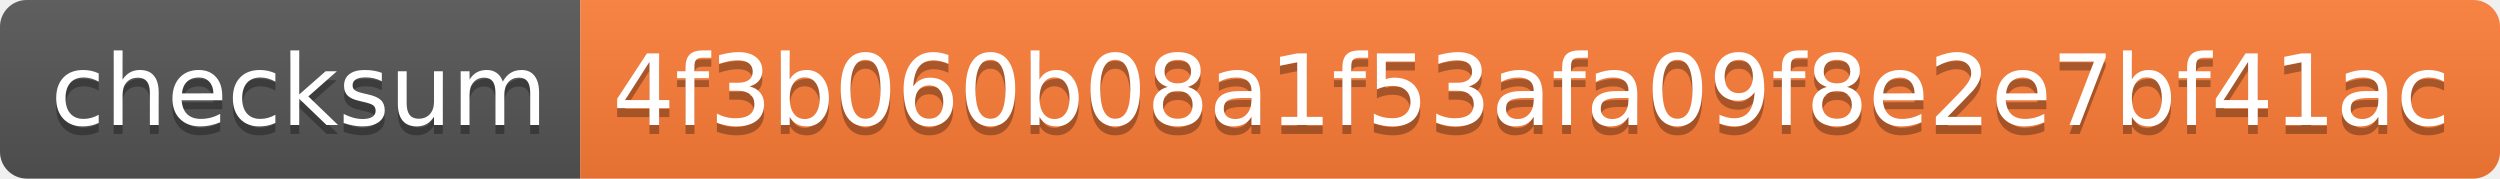
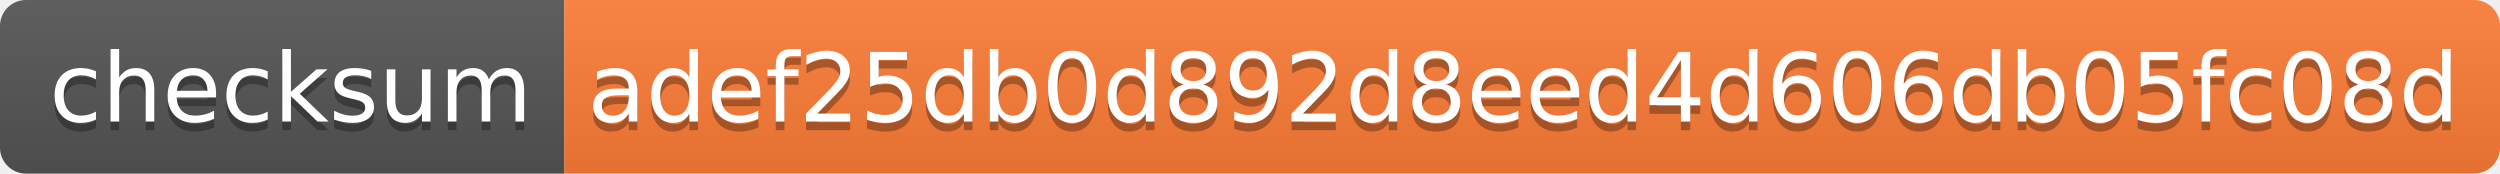
- <svg xmlns="http://www.w3.org/2000/svg" width="280" height="20" role="img" aria-label="checksum: 4f3b060b08a1f53afa09f8e2e7bf41ac">
+ <svg xmlns="http://www.w3.org/2000/svg" width="288" height="20" role="img" aria-label="checksum: adef25db0d892d8eed4d606db05fc08d">
  <linearGradient id="s" x2="0" y2="100%">
    <stop offset="0" stop-color="#bbb" stop-opacity=".1" />
    <stop offset="1" stop-opacity=".1" />
  </linearGradient>
  <clipPath id="r">
-     <rect width="280" height="20" rx="3" fill="#fff" />
+     <rect width="288" height="20" rx="3" fill="#fff" />
  </clipPath>
  <g clip-path="url(#r)">
    <rect width="65" height="20" fill="#555" />
-     <rect x="65" width="215" height="20" fill="#fe7d37" />
-     <rect width="280" height="20" fill="url(#s)" />
+     <rect x="65" width="223" height="20" fill="#fe7d37" />
+     <rect width="288" height="20" fill="url(#s)" />
  </g>
  <g fill="#fff" text-anchor="middle" font-family="Verdana,Geneva,DejaVu Sans,sans-serif" text-rendering="geometricPrecision" font-size="110">
    <text aria-hidden="true" x="335" y="150" fill="#010101" fill-opacity=".3" transform="scale(.1)" textLength="550">checksum</text>
    <text x="335" y="140" transform="scale(.1)" fill="#fff" textLength="550">checksum</text>
-     <text aria-hidden="true" x="1715" y="150" fill="#010101" fill-opacity=".3" transform="scale(.1)" textLength="2050">4f3b060b08a1f53afa09f8e2e7bf41ac</text>
-     <text x="1715" y="140" transform="scale(.1)" fill="#fff" textLength="2050">4f3b060b08a1f53afa09f8e2e7bf41ac</text>
+     <text aria-hidden="true" x="1755" y="150" fill="#010101" fill-opacity=".3" transform="scale(.1)" textLength="2130">adef25db0d892d8eed4d606db05fc08d</text>
+     <text x="1755" y="140" transform="scale(.1)" fill="#fff" textLength="2130">adef25db0d892d8eed4d606db05fc08d</text>
  </g>
</svg>
